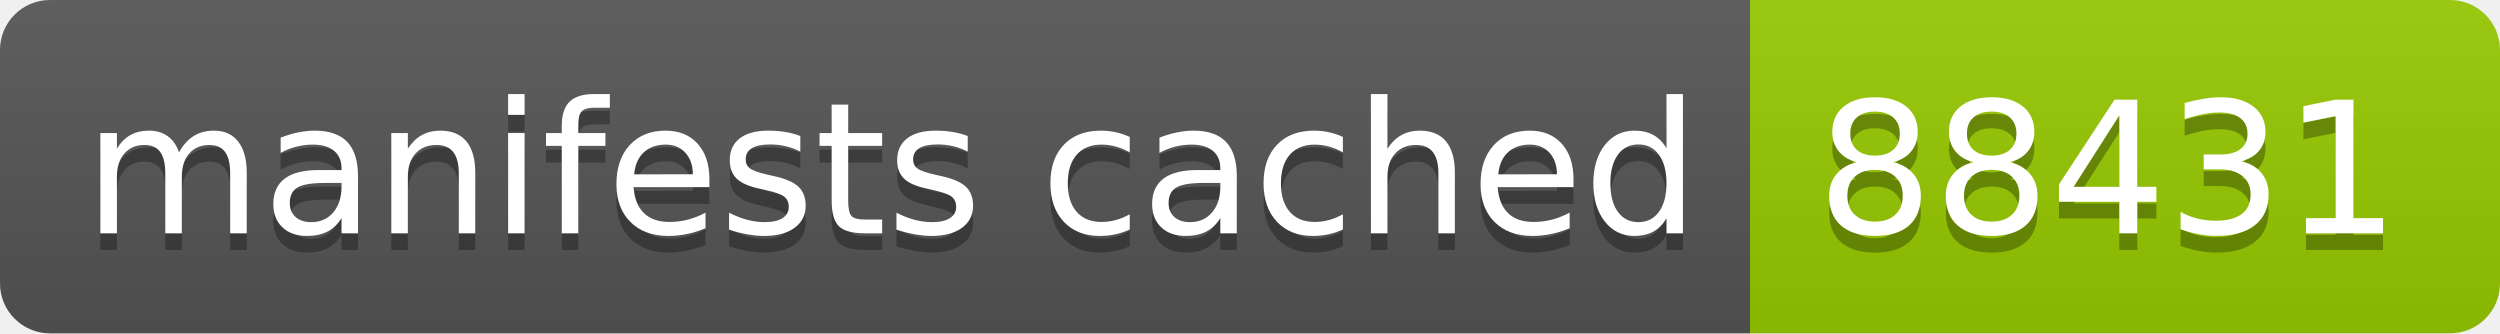
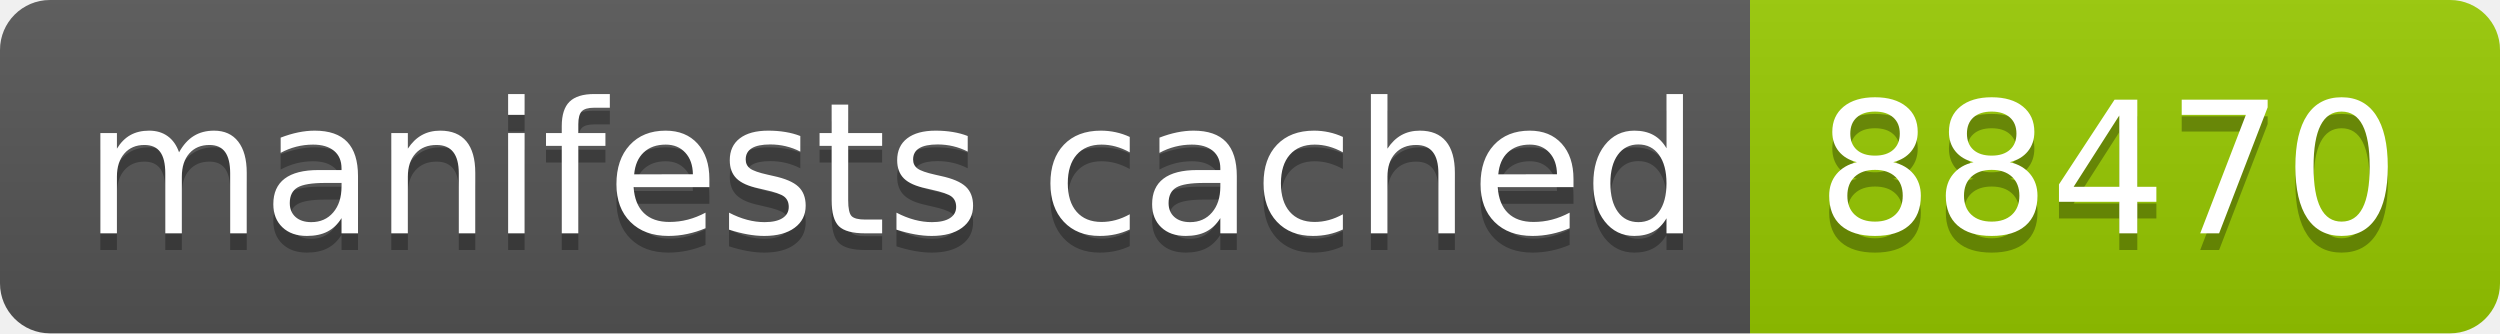
- <svg xmlns="http://www.w3.org/2000/svg" width="150" height="20" role="img" aria-label="manifests cached: 88431">
+ <svg xmlns="http://www.w3.org/2000/svg" width="150" height="20" role="img" aria-label="manifests cached: 88470">
  <linearGradient id="s" x2="0" y2="100%">
    <stop offset="0" stop-color="#bbb" stop-opacity=".1" />
    <stop offset="1" stop-opacity=".1" />
  </linearGradient>
  <clipPath id="r">
    <rect width="150" height="20" rx="3" fill="#fff" />
  </clipPath>
  <g clip-path="url(#r)">
    <rect width="105" height="20" fill="#555" />
    <rect x="105" width="45" height="20" fill="#97ca00" />
    <rect width="150" height="20" fill="url(#s)" />
  </g>
  <g fill="#fff" text-anchor="middle" font-family="Verdana,Geneva,DejaVu Sans,sans-serif" text-rendering="geometricPrecision" font-size="110">
    <text aria-hidden="true" x="535" y="150" fill="#010101" fill-opacity=".3" transform="scale(.1)" textLength="950">manifests cached</text>
    <text x="535" y="140" transform="scale(.1)" fill="#fff" textLength="950">manifests cached</text>
-     <text aria-hidden="true" x="1265" y="150" fill="#010101" fill-opacity=".3" transform="scale(.1)" textLength="350">88431</text>
-     <text x="1265" y="140" transform="scale(.1)" fill="#fff" textLength="350">88431</text>
+     <text aria-hidden="true" x="1265" y="150" fill="#010101" fill-opacity=".3" transform="scale(.1)" textLength="350">88470</text>
+     <text x="1265" y="140" transform="scale(.1)" fill="#fff" textLength="350">88470</text>
  </g>
</svg>
